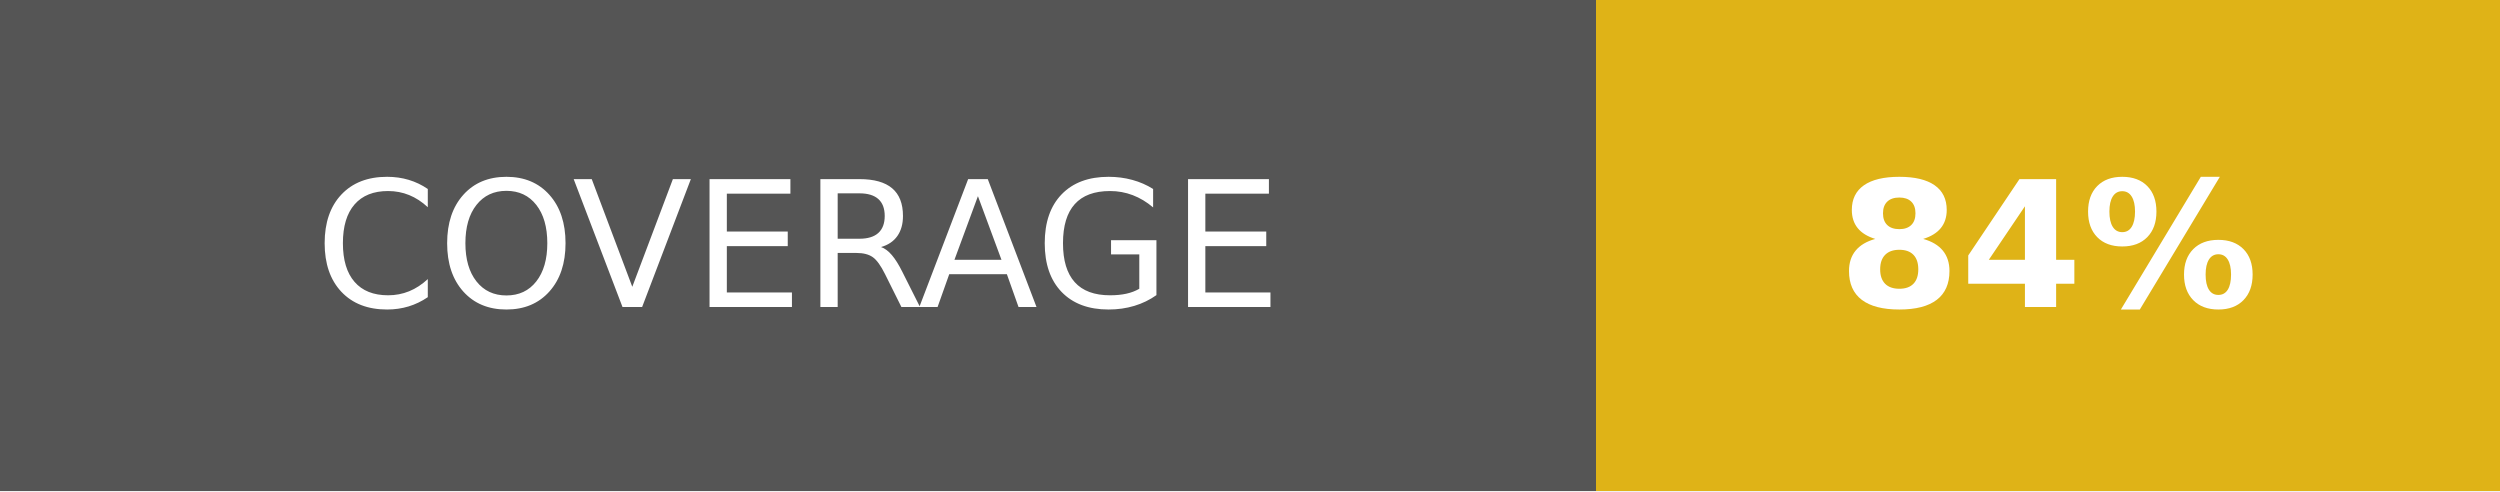
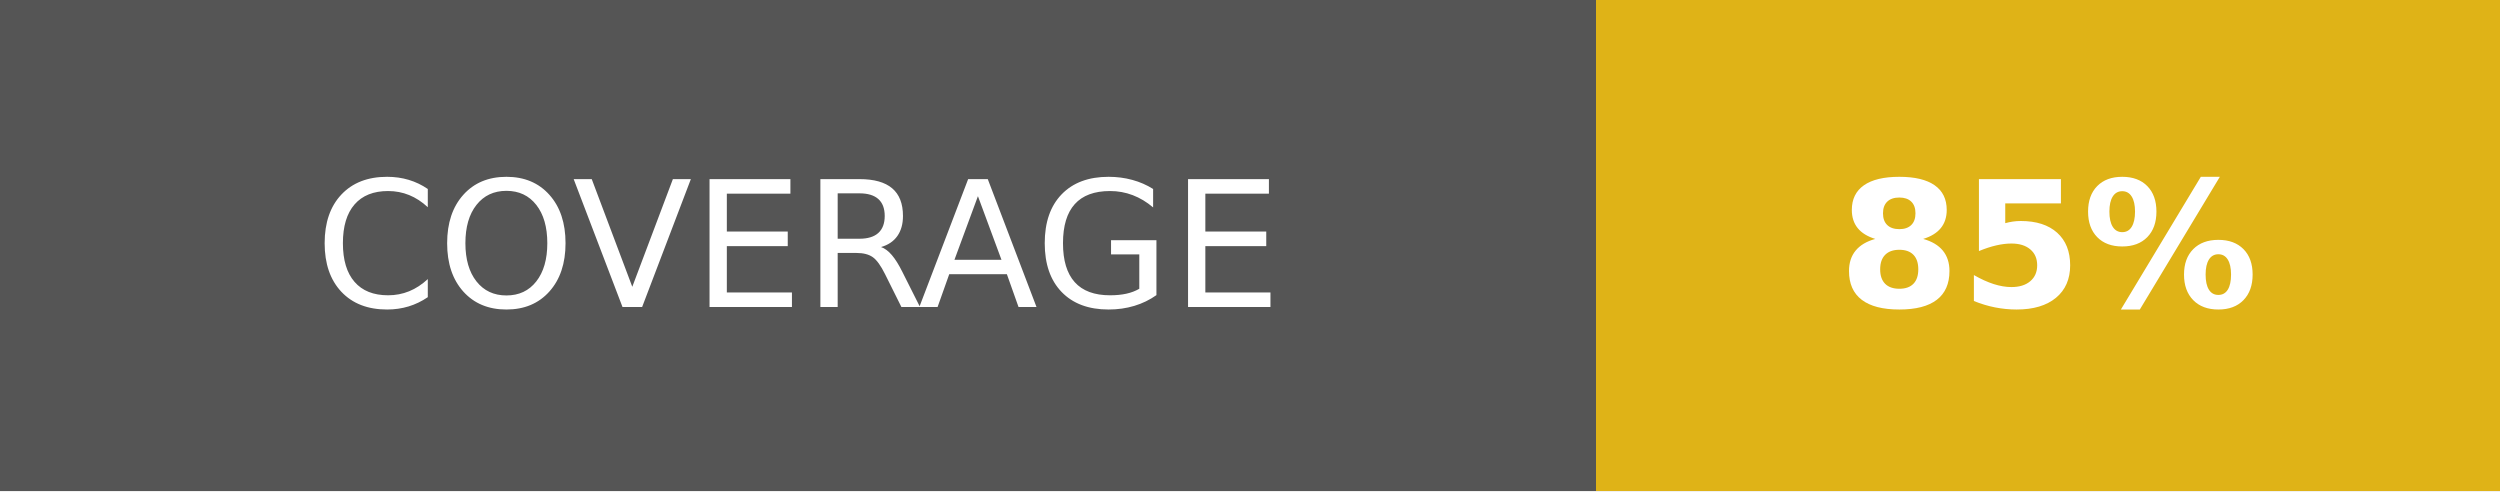
- <svg xmlns="http://www.w3.org/2000/svg" width="142.5" height="28" role="img" aria-label="COVERAGE: 84%">
+ <svg xmlns="http://www.w3.org/2000/svg" width="142.5" height="28" role="img" aria-label="COVERAGE: 85%">
  <g shape-rendering="crispEdges">
    <rect width="91" height="28" fill="#555" />
    <rect x="91" width="51.5" height="28" fill="#dfb317" />
  </g>
  <g fill="#fff" text-anchor="middle" font-family="Verdana,Geneva,DejaVu Sans,sans-serif" text-rendering="geometricPrecision" font-size="100">
    <text fill="#fff" x="455" y="175" transform="scale(.1)" textLength="670">COVERAGE</text>
-     <text fill="#fff" x="1167.5" y="175" font-weight="bold" transform="scale(.1)" textLength="275">84%</text>
+     <text fill="#fff" x="1167.5" y="175" font-weight="bold" transform="scale(.1)" textLength="275">85%</text>
  </g>
</svg>
